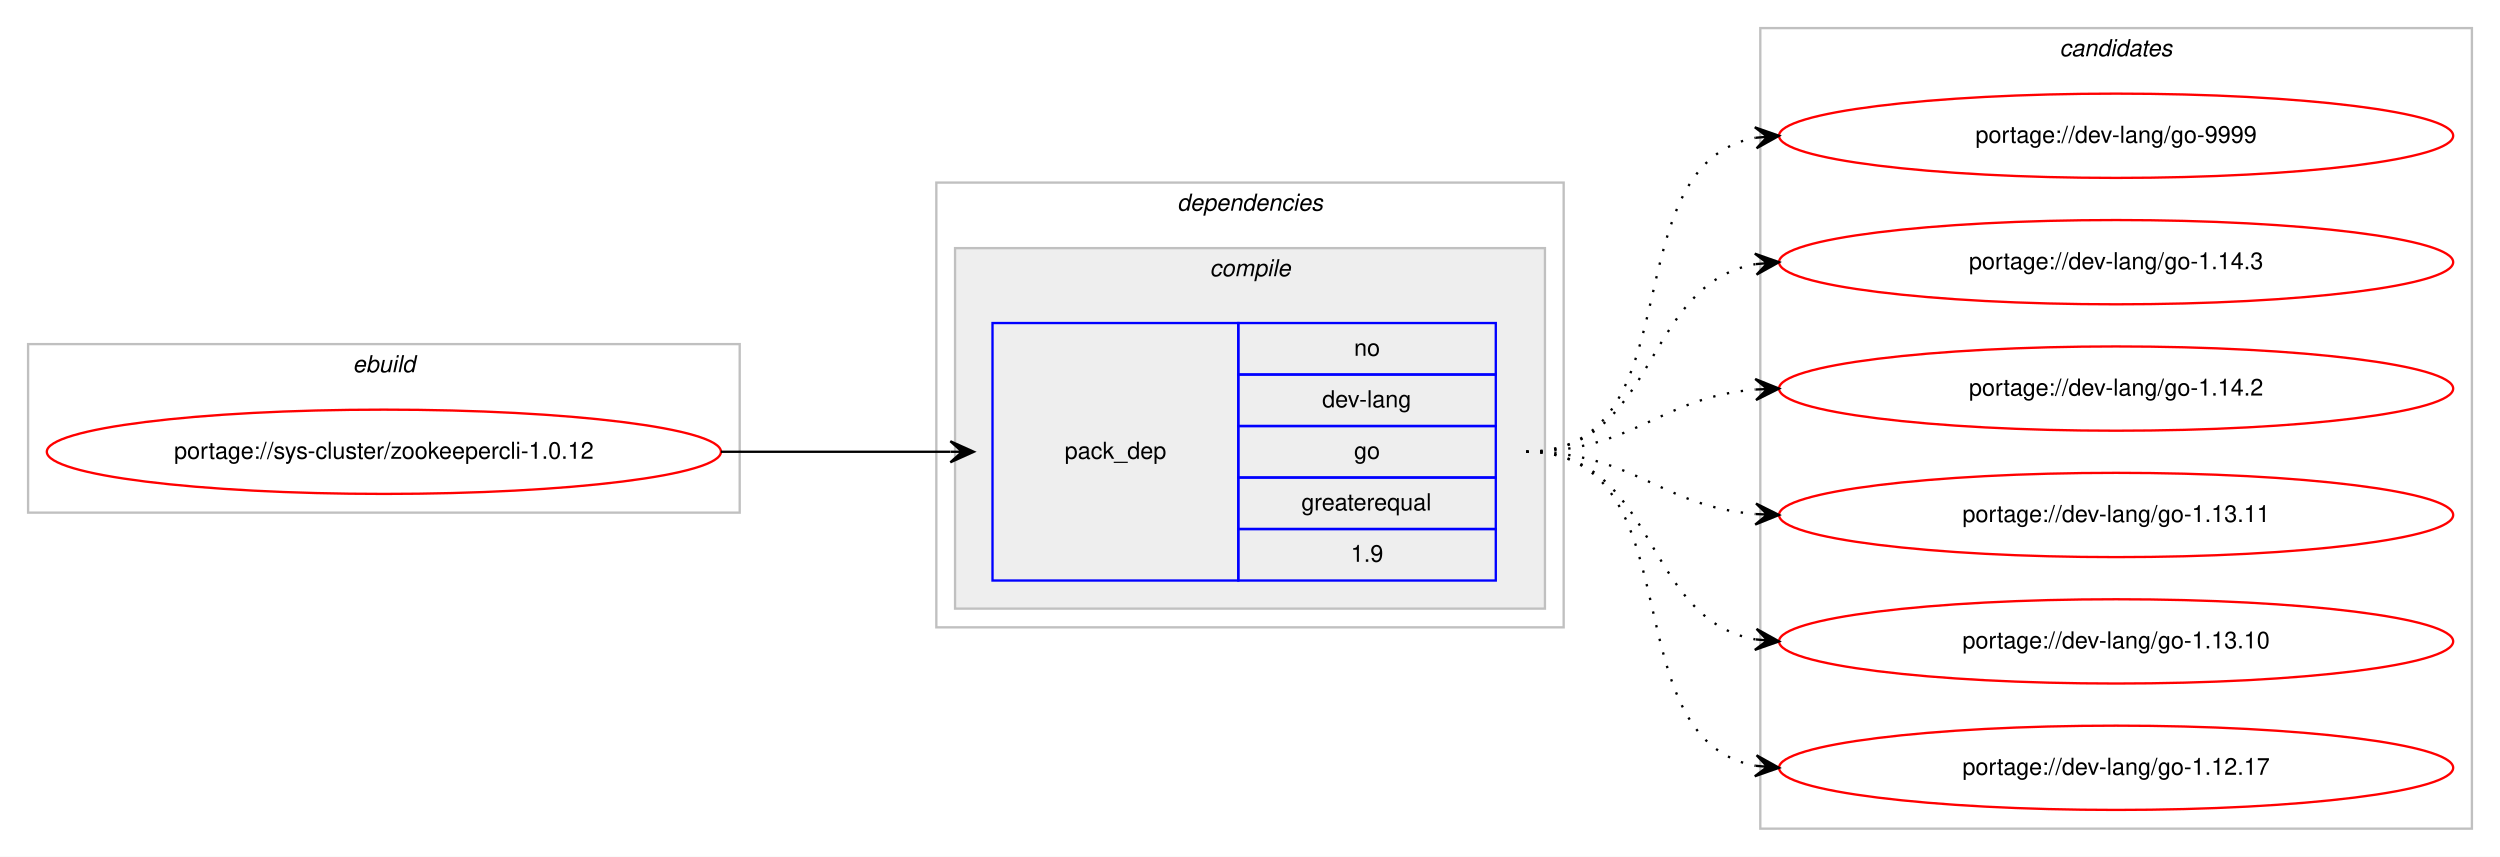
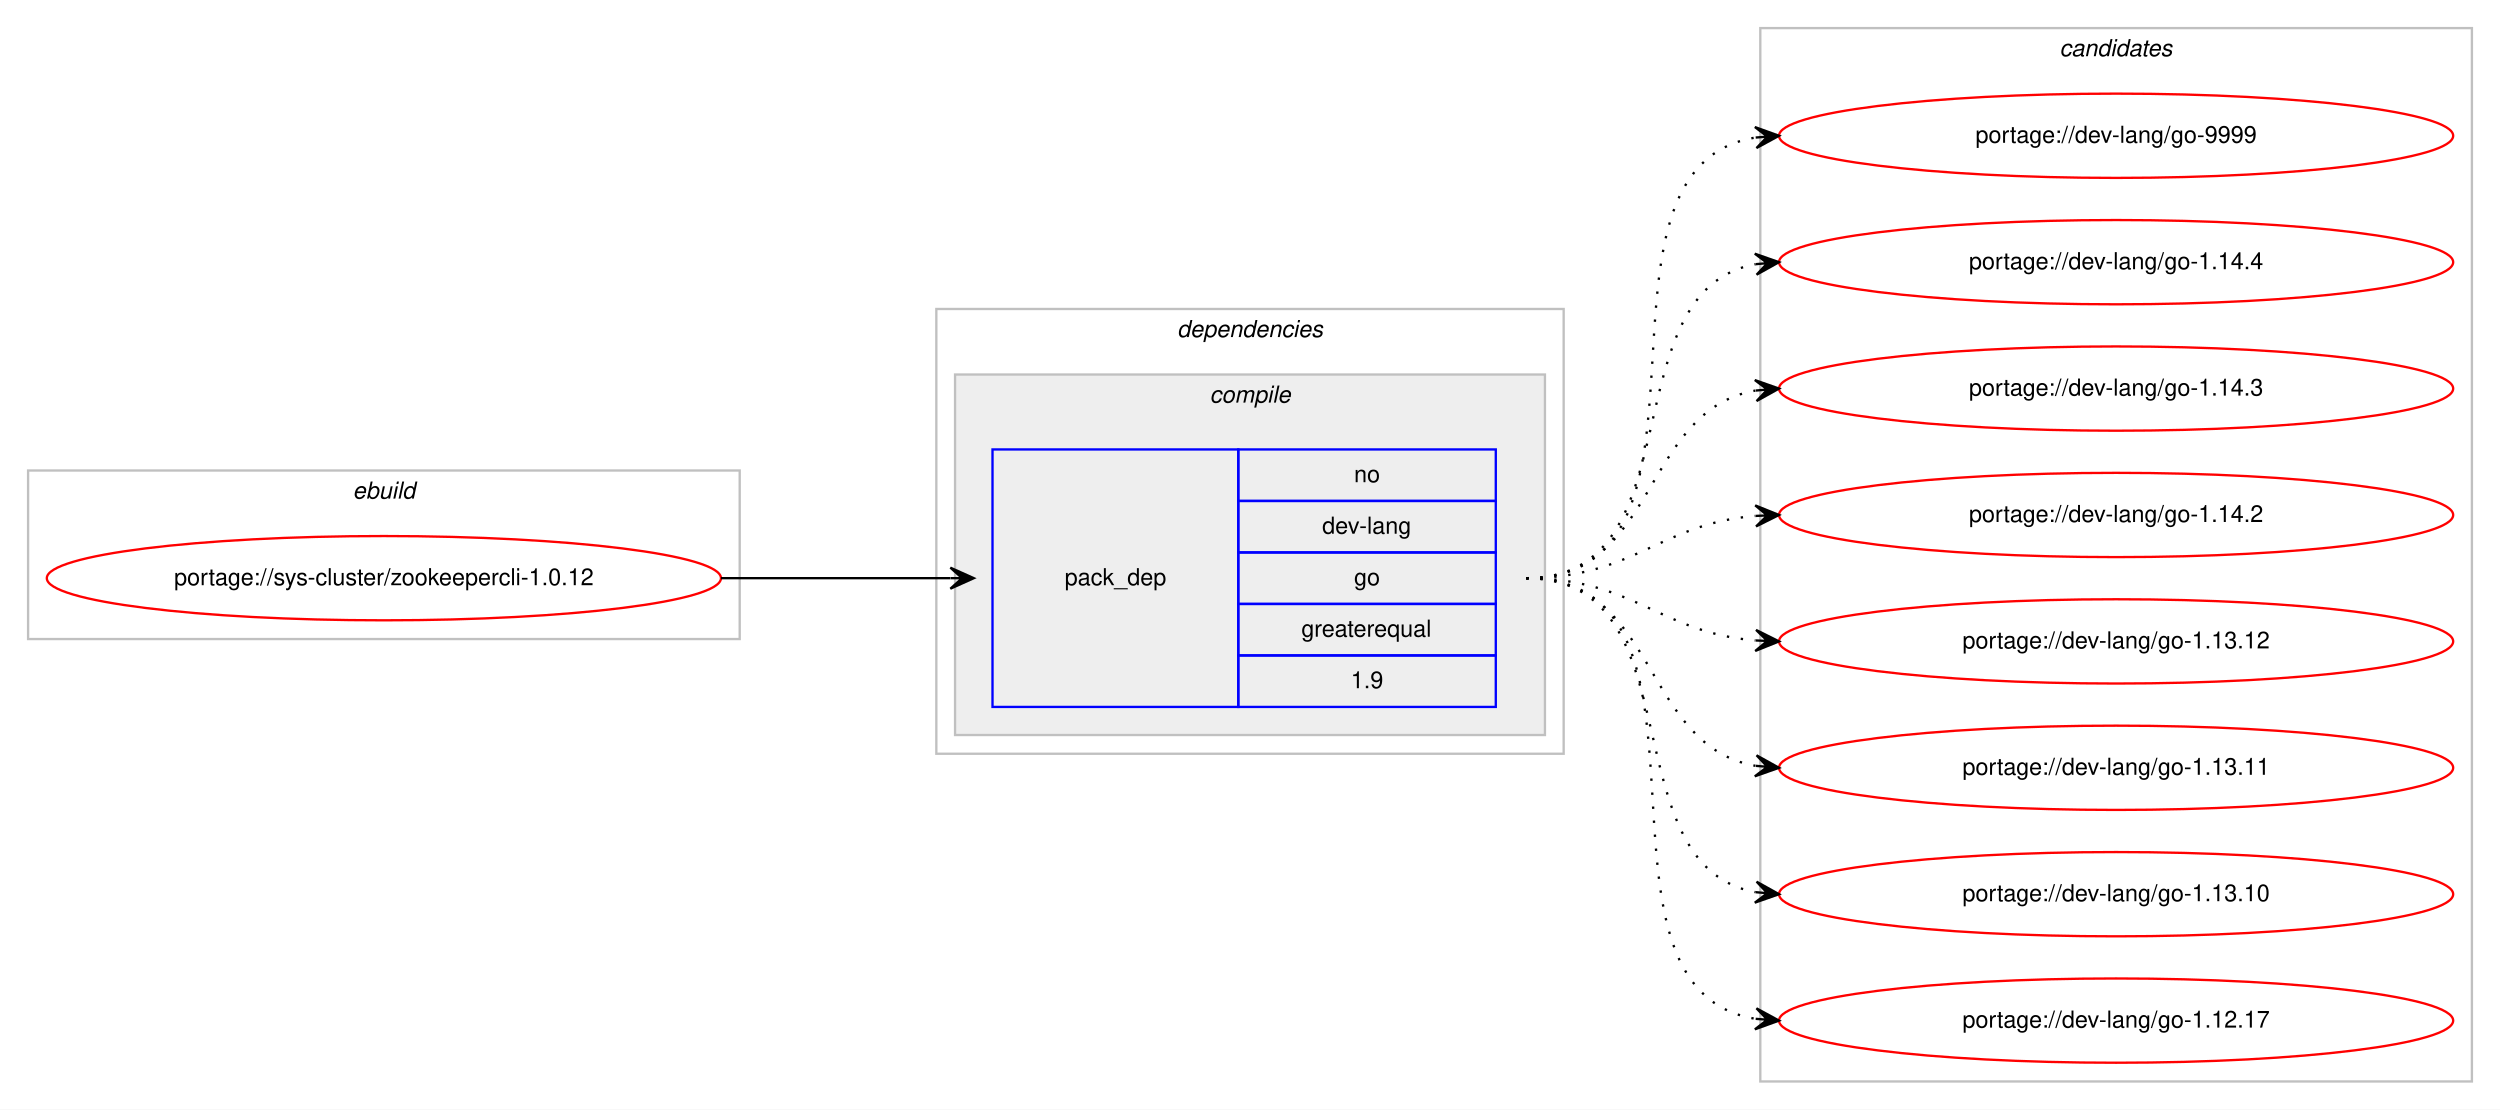
- <svg xmlns="http://www.w3.org/2000/svg" xmlns:xlink="http://www.w3.org/1999/xlink" width="1068pt" height="366pt" viewBox="0.00 0.00 1068.00 366.00">
-   <g id="graph0" class="graph" transform="scale(1 1) rotate(0) translate(4 362)">
-     <polygon fill="#ffffff" stroke="transparent" points="-4,4 -4,-362 1064,-362 1064,4 -4,4" />
+ <svg xmlns="http://www.w3.org/2000/svg" xmlns:xlink="http://www.w3.org/1999/xlink" width="1068pt" height="474pt" viewBox="0.00 0.00 1068.00 474.00">
+   <g id="graph0" class="graph" transform="scale(1 1) rotate(0) translate(4 470)">
+     <polygon fill="#ffffff" stroke="transparent" points="-4,4 -4,-470 1064,-470 1064,4 -4,4" />
    <g id="clust1" class="cluster">
-       <polygon fill="none" stroke="#c0c0c0" points="8,-143 8,-215 312,-215 312,-143 8,-143" />
-       <text text-anchor="start" x="146.663" y="-203" font-family="Helvetica,sans-Serif" font-style="italic" font-size="10.00" fill="#000000">ebuild</text>
+       <polygon fill="none" stroke="#c0c0c0" points="8,-197 8,-269 312,-269 312,-197 8,-197" />
+       <text text-anchor="start" x="146.663" y="-257" font-family="Helvetica,sans-Serif" font-style="italic" font-size="10.00" fill="#000000">ebuild</text>
    </g>
    <g id="clust2" class="cluster">
-       <polygon fill="none" stroke="#c0c0c0" points="396,-94 396,-284 664,-284 664,-94 396,-94" />
-       <text text-anchor="start" x="498.875" y="-272" font-family="Helvetica,sans-Serif" font-style="italic" font-size="10.00" fill="#000000">dependencies</text>
+       <polygon fill="none" stroke="#c0c0c0" points="396,-148 396,-338 664,-338 664,-148 396,-148" />
+       <text text-anchor="start" x="498.875" y="-326" font-family="Helvetica,sans-Serif" font-style="italic" font-size="10.00" fill="#000000">dependencies</text>
    </g>
    <g id="clust3" class="cluster">
-       <polygon fill="#eeeeee" stroke="#c0c0c0" points="404,-102 404,-256 656,-256 656,-102 404,-102" />
-       <text text-anchor="start" x="512.778" y="-244" font-family="Helvetica,sans-Serif" font-style="italic" font-size="10.00" fill="#000000">compile</text>
+       <polygon fill="#eeeeee" stroke="#c0c0c0" points="404,-156 404,-310 656,-310 656,-156 404,-156" />
+       <text text-anchor="start" x="512.778" y="-298" font-family="Helvetica,sans-Serif" font-style="italic" font-size="10.00" fill="#000000">compile</text>
    </g>
    <g id="clust7" class="cluster">
-       <polygon fill="none" stroke="#c0c0c0" points="748,-8 748,-350 1052,-350 1052,-8 748,-8" />
-       <text text-anchor="start" x="875.824" y="-338" font-family="Helvetica,sans-Serif" font-style="italic" font-size="10.00" fill="#000000">candidates</text>
+       <polygon fill="none" stroke="#c0c0c0" points="748,-8 748,-458 1052,-458 1052,-8 748,-8" />
+       <text text-anchor="start" x="875.824" y="-446" font-family="Helvetica,sans-Serif" font-style="italic" font-size="10.00" fill="#000000">candidates</text>
    </g>
    <g id="node1" class="node">
      <g id="a_node1">
        <a xlink:href="../sys-cluster/zookeepercli-1.0.12.svg" xlink:title="portage://sys-cluster/zookeepercli-1.0.12">
-           <ellipse fill="none" stroke="#ff0000" cx="160" cy="-169" rx="144" ry="18" />
-           <text text-anchor="middle" x="160" y="-166" font-family="Helvetica,sans-Serif" font-size="10.00" fill="#000000">portage://sys-cluster/zookeepercli-1.0.12</text>
+           <ellipse fill="none" stroke="#ff0000" cx="160" cy="-223" rx="144" ry="18" />
+           <text text-anchor="middle" x="160" y="-220" font-family="Helvetica,sans-Serif" font-size="10.00" fill="#000000">portage://sys-cluster/zookeepercli-1.0.12</text>
        </a>
      </g>
    </g>
    <g id="node2" class="node">
-       <polygon fill="none" stroke="#0000ff" points="420,-114 420,-224 525,-224 525,-114 420,-114" />
-       <text text-anchor="start" x="450.823" y="-166" font-family="Helvetica,sans-Serif" font-size="10.00" fill="#000000">pack_dep</text>
-       <polygon fill="none" stroke="#0000ff" points="525,-202 525,-224 635,-224 635,-202 525,-202" />
-       <text text-anchor="start" x="574.441" y="-210" font-family="Helvetica,sans-Serif" font-size="10.00" fill="#000000">no</text>
-       <polygon fill="none" stroke="#0000ff" points="525,-180 525,-202 635,-202 635,-180 525,-180" />
-       <text text-anchor="start" x="560.828" y="-188" font-family="Helvetica,sans-Serif" font-size="10.00" fill="#000000">dev-lang</text>
-       <polygon fill="none" stroke="#0000ff" points="525,-158 525,-180 635,-180 635,-158 525,-158" />
-       <text text-anchor="start" x="574.441" y="-166" font-family="Helvetica,sans-Serif" font-size="10.00" fill="#000000">go</text>
-       <polygon fill="none" stroke="#0000ff" points="525,-136 525,-158 635,-158 635,-136 525,-136" />
-       <text text-anchor="start" x="551.936" y="-144" font-family="Helvetica,sans-Serif" font-size="10.00" fill="#000000">greaterequal</text>
-       <polygon fill="none" stroke="#0000ff" points="525,-114 525,-136 635,-136 635,-114 525,-114" />
-       <text text-anchor="start" x="573.052" y="-122" font-family="Helvetica,sans-Serif" font-size="10.00" fill="#000000">1.9</text>
+       <polygon fill="none" stroke="#0000ff" points="420,-168 420,-278 525,-278 525,-168 420,-168" />
+       <text text-anchor="start" x="450.823" y="-220" font-family="Helvetica,sans-Serif" font-size="10.00" fill="#000000">pack_dep</text>
+       <polygon fill="none" stroke="#0000ff" points="525,-256 525,-278 635,-278 635,-256 525,-256" />
+       <text text-anchor="start" x="574.441" y="-264" font-family="Helvetica,sans-Serif" font-size="10.00" fill="#000000">no</text>
+       <polygon fill="none" stroke="#0000ff" points="525,-234 525,-256 635,-256 635,-234 525,-234" />
+       <text text-anchor="start" x="560.828" y="-242" font-family="Helvetica,sans-Serif" font-size="10.00" fill="#000000">dev-lang</text>
+       <polygon fill="none" stroke="#0000ff" points="525,-212 525,-234 635,-234 635,-212 525,-212" />
+       <text text-anchor="start" x="574.441" y="-220" font-family="Helvetica,sans-Serif" font-size="10.00" fill="#000000">go</text>
+       <polygon fill="none" stroke="#0000ff" points="525,-190 525,-212 635,-212 635,-190 525,-190" />
+       <text text-anchor="start" x="551.936" y="-198" font-family="Helvetica,sans-Serif" font-size="10.00" fill="#000000">greaterequal</text>
+       <polygon fill="none" stroke="#0000ff" points="525,-168 525,-190 635,-190 635,-168 525,-168" />
+       <text text-anchor="start" x="573.052" y="-176" font-family="Helvetica,sans-Serif" font-size="10.00" fill="#000000">1.9</text>
    </g>
    <g id="edge1" class="edge">
-       <path fill="none" stroke="#000000" d="M304,-169C348.438,-169 362.02,-169 401.878,-169" />
-       <polygon fill="#000000" stroke="#000000" points="412,-169 402,-173.5 407,-169 402,-169 402,-169 402,-169 407,-169 402,-164.5 412,-169 412,-169" />
+       <path fill="none" stroke="#000000" d="M304,-223C348.438,-223 362.02,-223 401.878,-223" />
+       <polygon fill="#000000" stroke="#000000" points="412,-223 402,-227.5 407,-223 402,-223 402,-223 402,-223 407,-223 402,-218.5 412,-223 412,-223" />
    </g>
    <g id="node3" class="node">
      <g id="a_node3">
        <a xlink:href="../dev-lang/go-9999.svg" xlink:title="portage://dev-lang/go-9999">
-           <ellipse fill="none" stroke="#ff0000" cx="900" cy="-304" rx="144" ry="18" />
-           <text text-anchor="middle" x="900" y="-301" font-family="Helvetica,sans-Serif" font-size="10.00" fill="#000000">portage://dev-lang/go-9999</text>
+           <ellipse fill="none" stroke="#ff0000" cx="900" cy="-412" rx="144" ry="18" />
+           <text text-anchor="middle" x="900" y="-409" font-family="Helvetica,sans-Serif" font-size="10.00" fill="#000000">portage://dev-lang/go-9999</text>
        </a>
      </g>
    </g>
    <g id="edge2" class="edge">
-       <path fill="none" stroke="#000000" stroke-dasharray="1,5" d="M648,-169C721.236,-169 683.175,-291.64 745.977,-303.138" />
-       <polygon fill="#000000" stroke="#000000" points="756,-304 745.651,-307.626 751.018,-303.572 746.037,-303.143 746.037,-303.143 746.037,-303.143 751.018,-303.572 746.423,-298.659 756,-304 756,-304" />
+       <path fill="none" stroke="#000000" stroke-dasharray="1,5" d="M648,-223C741.157,-223 665.347,-398.233 745.964,-411.238" />
+       <polygon fill="#000000" stroke="#000000" points="756,-412 745.688,-415.73 751.014,-411.622 746.029,-411.243 746.029,-411.243 746.029,-411.243 751.014,-411.622 746.369,-406.756 756,-412 756,-412" />
    </g>
    <g id="node4" class="node">
      <g id="a_node4">
-         <a xlink:href="../dev-lang/go-1.14.3.svg" xlink:title="portage://dev-lang/go-1.14.3">
-           <ellipse fill="none" stroke="#ff0000" cx="900" cy="-250" rx="144" ry="18" />
-           <text text-anchor="middle" x="900" y="-247" font-family="Helvetica,sans-Serif" font-size="10.00" fill="#000000">portage://dev-lang/go-1.14.3</text>
+         <a xlink:href="../dev-lang/go-1.14.4.svg" xlink:title="portage://dev-lang/go-1.14.4">
+           <ellipse fill="none" stroke="#ff0000" cx="900" cy="-358" rx="144" ry="18" />
+           <text text-anchor="middle" x="900" y="-355" font-family="Helvetica,sans-Serif" font-size="10.00" fill="#000000">portage://dev-lang/go-1.14.4</text>
        </a>
      </g>
    </g>
    <g id="edge3" class="edge">
-       <path fill="none" stroke="#000000" stroke-dasharray="1,5" d="M648,-169C704.367,-169 697.189,-240.488 745.861,-249.145" />
-       <polygon fill="#000000" stroke="#000000" points="756,-250 745.657,-253.644 751.018,-249.58 746.035,-249.16 746.035,-249.16 746.035,-249.16 751.018,-249.58 746.413,-244.676 756,-250 756,-250" />
+       <path fill="none" stroke="#000000" stroke-dasharray="1,5" d="M648,-223C721.236,-223 683.175,-345.64 745.977,-357.138" />
+       <polygon fill="#000000" stroke="#000000" points="756,-358 745.651,-361.626 751.018,-357.572 746.037,-357.143 746.037,-357.143 746.037,-357.143 751.018,-357.572 746.423,-352.659 756,-358 756,-358" />
    </g>
    <g id="node5" class="node">
      <g id="a_node5">
-         <a xlink:href="../dev-lang/go-1.14.2.svg" xlink:title="portage://dev-lang/go-1.14.2">
-           <ellipse fill="none" stroke="#ff0000" cx="900" cy="-196" rx="144" ry="18" />
-           <text text-anchor="middle" x="900" y="-193" font-family="Helvetica,sans-Serif" font-size="10.00" fill="#000000">portage://dev-lang/go-1.14.2</text>
+         <a xlink:href="../dev-lang/go-1.14.3.svg" xlink:title="portage://dev-lang/go-1.14.3">
+           <ellipse fill="none" stroke="#ff0000" cx="900" cy="-304" rx="144" ry="18" />
+           <text text-anchor="middle" x="900" y="-301" font-family="Helvetica,sans-Serif" font-size="10.00" fill="#000000">portage://dev-lang/go-1.14.3</text>
        </a>
      </g>
    </g>
    <g id="edge4" class="edge">
-       <path fill="none" stroke="#000000" stroke-dasharray="1,5" d="M648,-169C693.902,-169 705.004,-192.239 745.876,-195.597" />
-       <polygon fill="#000000" stroke="#000000" points="756,-196 745.829,-200.099 751.004,-195.801 746.008,-195.602 746.008,-195.602 746.008,-195.602 751.004,-195.801 746.187,-191.106 756,-196 756,-196" />
+       <path fill="none" stroke="#000000" stroke-dasharray="1,5" d="M648,-223C704.367,-223 697.189,-294.488 745.861,-303.145" />
+       <polygon fill="#000000" stroke="#000000" points="756,-304 745.657,-307.644 751.018,-303.58 746.035,-303.16 746.035,-303.16 746.035,-303.16 751.018,-303.58 746.413,-298.676 756,-304 756,-304" />
    </g>
    <g id="node6" class="node">
      <g id="a_node6">
+         <a xlink:href="../dev-lang/go-1.14.2.svg" xlink:title="portage://dev-lang/go-1.14.2">
+           <ellipse fill="none" stroke="#ff0000" cx="900" cy="-250" rx="144" ry="18" />
+           <text text-anchor="middle" x="900" y="-247" font-family="Helvetica,sans-Serif" font-size="10.00" fill="#000000">portage://dev-lang/go-1.14.2</text>
+         </a>
+       </g>
+     </g>
+     <g id="edge5" class="edge">
+       <path fill="none" stroke="#000000" stroke-dasharray="1,5" d="M648,-223C693.902,-223 705.004,-246.239 745.876,-249.597" />
+       <polygon fill="#000000" stroke="#000000" points="756,-250 745.829,-254.099 751.004,-249.801 746.008,-249.602 746.008,-249.602 746.008,-249.602 751.004,-249.801 746.187,-245.106 756,-250 756,-250" />
+     </g>
+     <g id="node7" class="node">
+       <g id="a_node7">
+         <a xlink:href="../dev-lang/go-1.13.12.svg" xlink:title="portage://dev-lang/go-1.13.12">
+           <ellipse fill="none" stroke="#ff0000" cx="900" cy="-196" rx="144" ry="18" />
+           <text text-anchor="middle" x="900" y="-193" font-family="Helvetica,sans-Serif" font-size="10.00" fill="#000000">portage://dev-lang/go-1.13.12</text>
+         </a>
+       </g>
+     </g>
+     <g id="edge6" class="edge">
+       <path fill="none" stroke="#000000" stroke-dasharray="1,5" d="M648,-223C693.902,-223 705.004,-199.761 745.876,-196.403" />
+       <polygon fill="#000000" stroke="#000000" points="756,-196 746.187,-200.894 751.004,-196.199 746.008,-196.398 746.008,-196.398 746.008,-196.398 751.004,-196.199 745.829,-191.901 756,-196 756,-196" />
+     </g>
+     <g id="node8" class="node">
+       <g id="a_node8">
        <a xlink:href="../dev-lang/go-1.13.11.svg" xlink:title="portage://dev-lang/go-1.13.11">
          <ellipse fill="none" stroke="#ff0000" cx="900" cy="-142" rx="144" ry="18" />
          <text text-anchor="middle" x="900" y="-139" font-family="Helvetica,sans-Serif" font-size="10.00" fill="#000000">portage://dev-lang/go-1.13.11</text>
        </a>
      </g>
    </g>
-     <g id="edge5" class="edge">
-       <path fill="none" stroke="#000000" stroke-dasharray="1,5" d="M648,-169C693.902,-169 705.004,-145.761 745.876,-142.403" />
-       <polygon fill="#000000" stroke="#000000" points="756,-142 746.187,-146.894 751.004,-142.199 746.008,-142.398 746.008,-142.398 746.008,-142.398 751.004,-142.199 745.829,-137.901 756,-142 756,-142" />
+     <g id="edge7" class="edge">
+       <path fill="none" stroke="#000000" stroke-dasharray="1,5" d="M648,-223C704.367,-223 697.189,-151.512 745.861,-142.855" />
+       <polygon fill="#000000" stroke="#000000" points="756,-142 746.413,-147.324 751.018,-142.42 746.035,-142.84 746.035,-142.84 746.035,-142.84 751.018,-142.42 745.657,-138.356 756,-142 756,-142" />
    </g>
-     <g id="node7" class="node">
-       <g id="a_node7">
+     <g id="node9" class="node">
+       <g id="a_node9">
        <a xlink:href="../dev-lang/go-1.13.10.svg" xlink:title="portage://dev-lang/go-1.13.10">
          <ellipse fill="none" stroke="#ff0000" cx="900" cy="-88" rx="144" ry="18" />
          <text text-anchor="middle" x="900" y="-85" font-family="Helvetica,sans-Serif" font-size="10.00" fill="#000000">portage://dev-lang/go-1.13.10</text>
        </a>
      </g>
    </g>
-     <g id="edge6" class="edge">
-       <path fill="none" stroke="#000000" stroke-dasharray="1,5" d="M648,-169C704.367,-169 697.189,-97.512 745.861,-88.855" />
-       <polygon fill="#000000" stroke="#000000" points="756,-88 746.413,-93.324 751.018,-88.42 746.035,-88.84 746.035,-88.84 746.035,-88.84 751.018,-88.42 745.657,-84.356 756,-88 756,-88" />
+     <g id="edge8" class="edge">
+       <path fill="none" stroke="#000000" stroke-dasharray="1,5" d="M648,-223C721.236,-223 683.175,-100.36 745.977,-88.862" />
+       <polygon fill="#000000" stroke="#000000" points="756,-88 746.423,-93.341 751.018,-88.428 746.037,-88.857 746.037,-88.857 746.037,-88.857 751.018,-88.428 745.651,-84.374 756,-88 756,-88" />
    </g>
-     <g id="node8" class="node">
-       <g id="a_node8">
+     <g id="node10" class="node">
+       <g id="a_node10">
        <a xlink:href="../dev-lang/go-1.12.17.svg" xlink:title="portage://dev-lang/go-1.12.17">
          <ellipse fill="none" stroke="#ff0000" cx="900" cy="-34" rx="144" ry="18" />
          <text text-anchor="middle" x="900" y="-31" font-family="Helvetica,sans-Serif" font-size="10.00" fill="#000000">portage://dev-lang/go-1.12.17</text>
        </a>
      </g>
    </g>
-     <g id="edge7" class="edge">
-       <path fill="none" stroke="#000000" stroke-dasharray="1,5" d="M648,-169C721.236,-169 683.175,-46.36 745.977,-34.862" />
-       <polygon fill="#000000" stroke="#000000" points="756,-34 746.423,-39.34 751.018,-34.428 746.037,-34.857 746.037,-34.857 746.037,-34.857 751.018,-34.428 745.651,-30.374 756,-34 756,-34" />
+     <g id="edge9" class="edge">
+       <path fill="none" stroke="#000000" stroke-dasharray="1,5" d="M648,-223C741.157,-223 665.347,-47.767 745.964,-34.761" />
+       <polygon fill="#000000" stroke="#000000" points="756,-34 746.369,-39.244 751.014,-34.378 746.029,-34.757 746.029,-34.757 746.029,-34.757 751.014,-34.378 745.688,-30.27 756,-34 756,-34" />
    </g>
  </g>
</svg>
